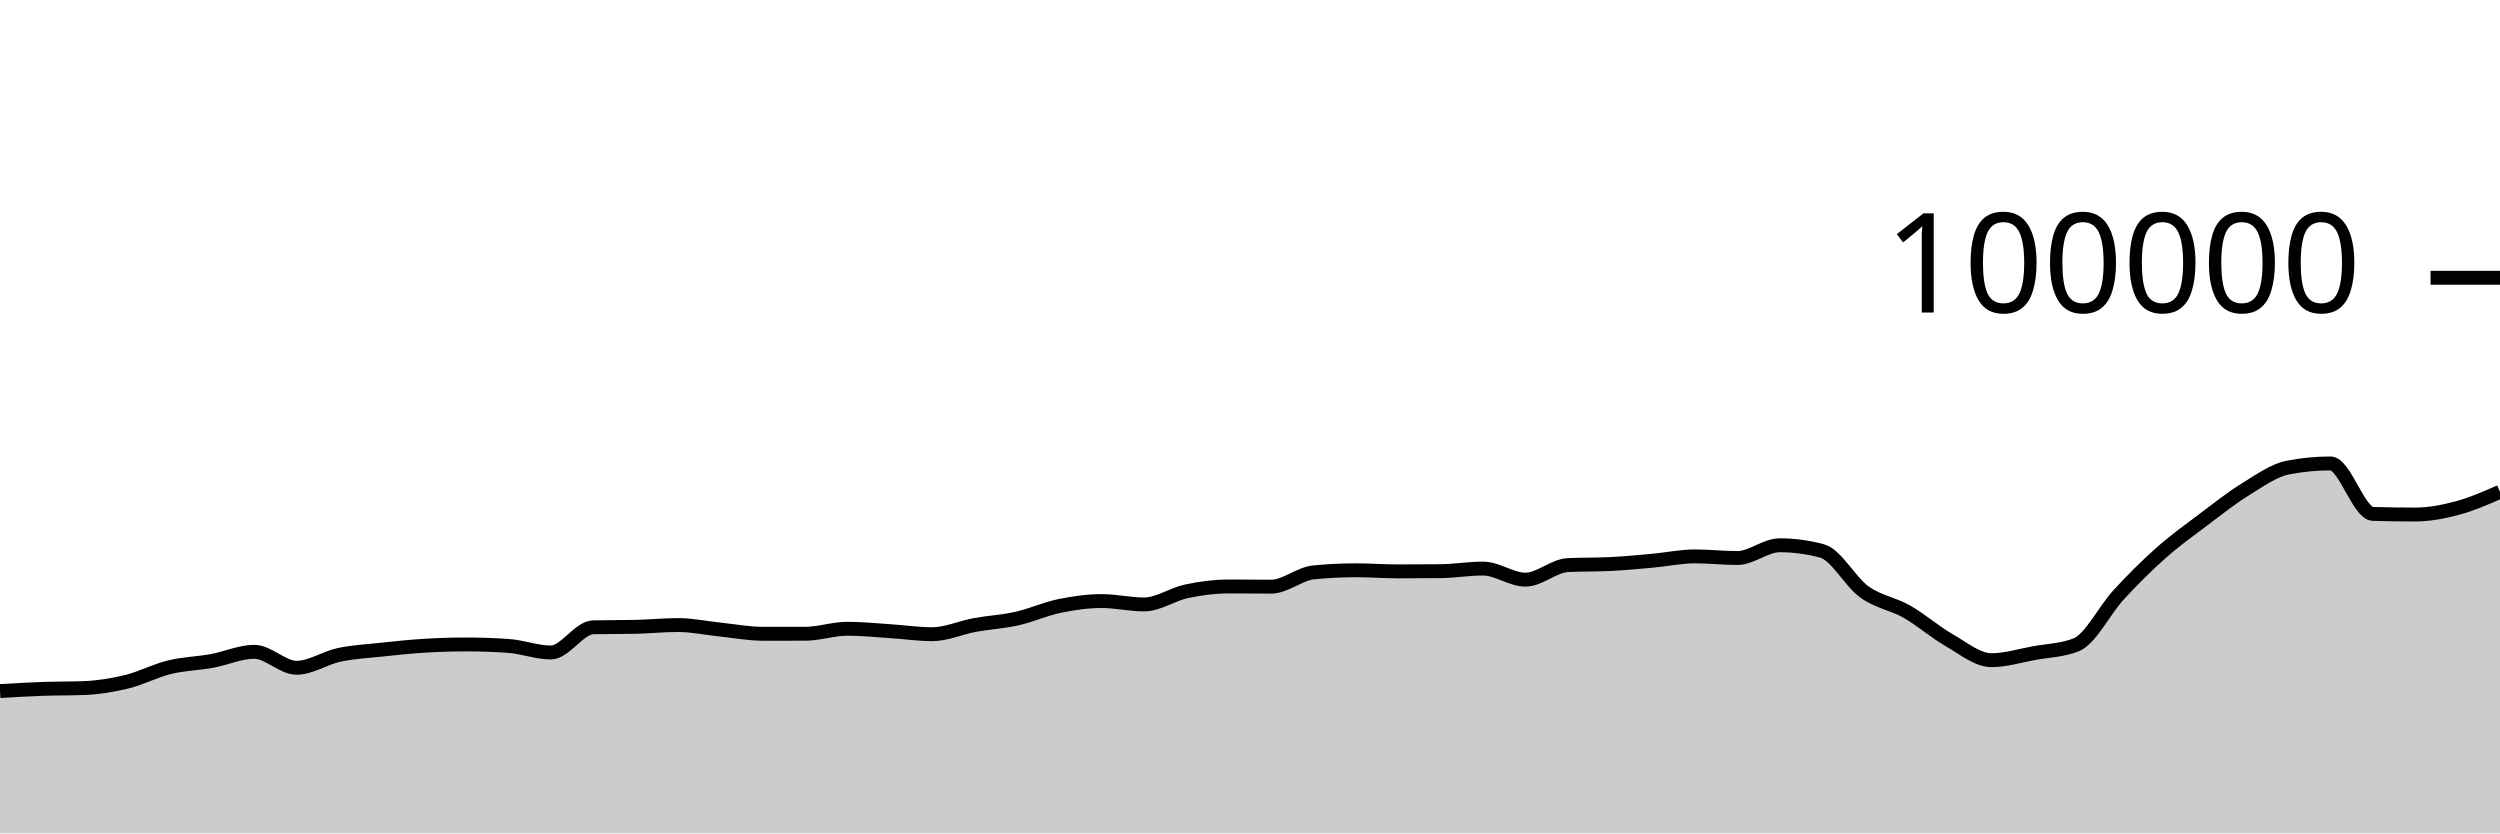
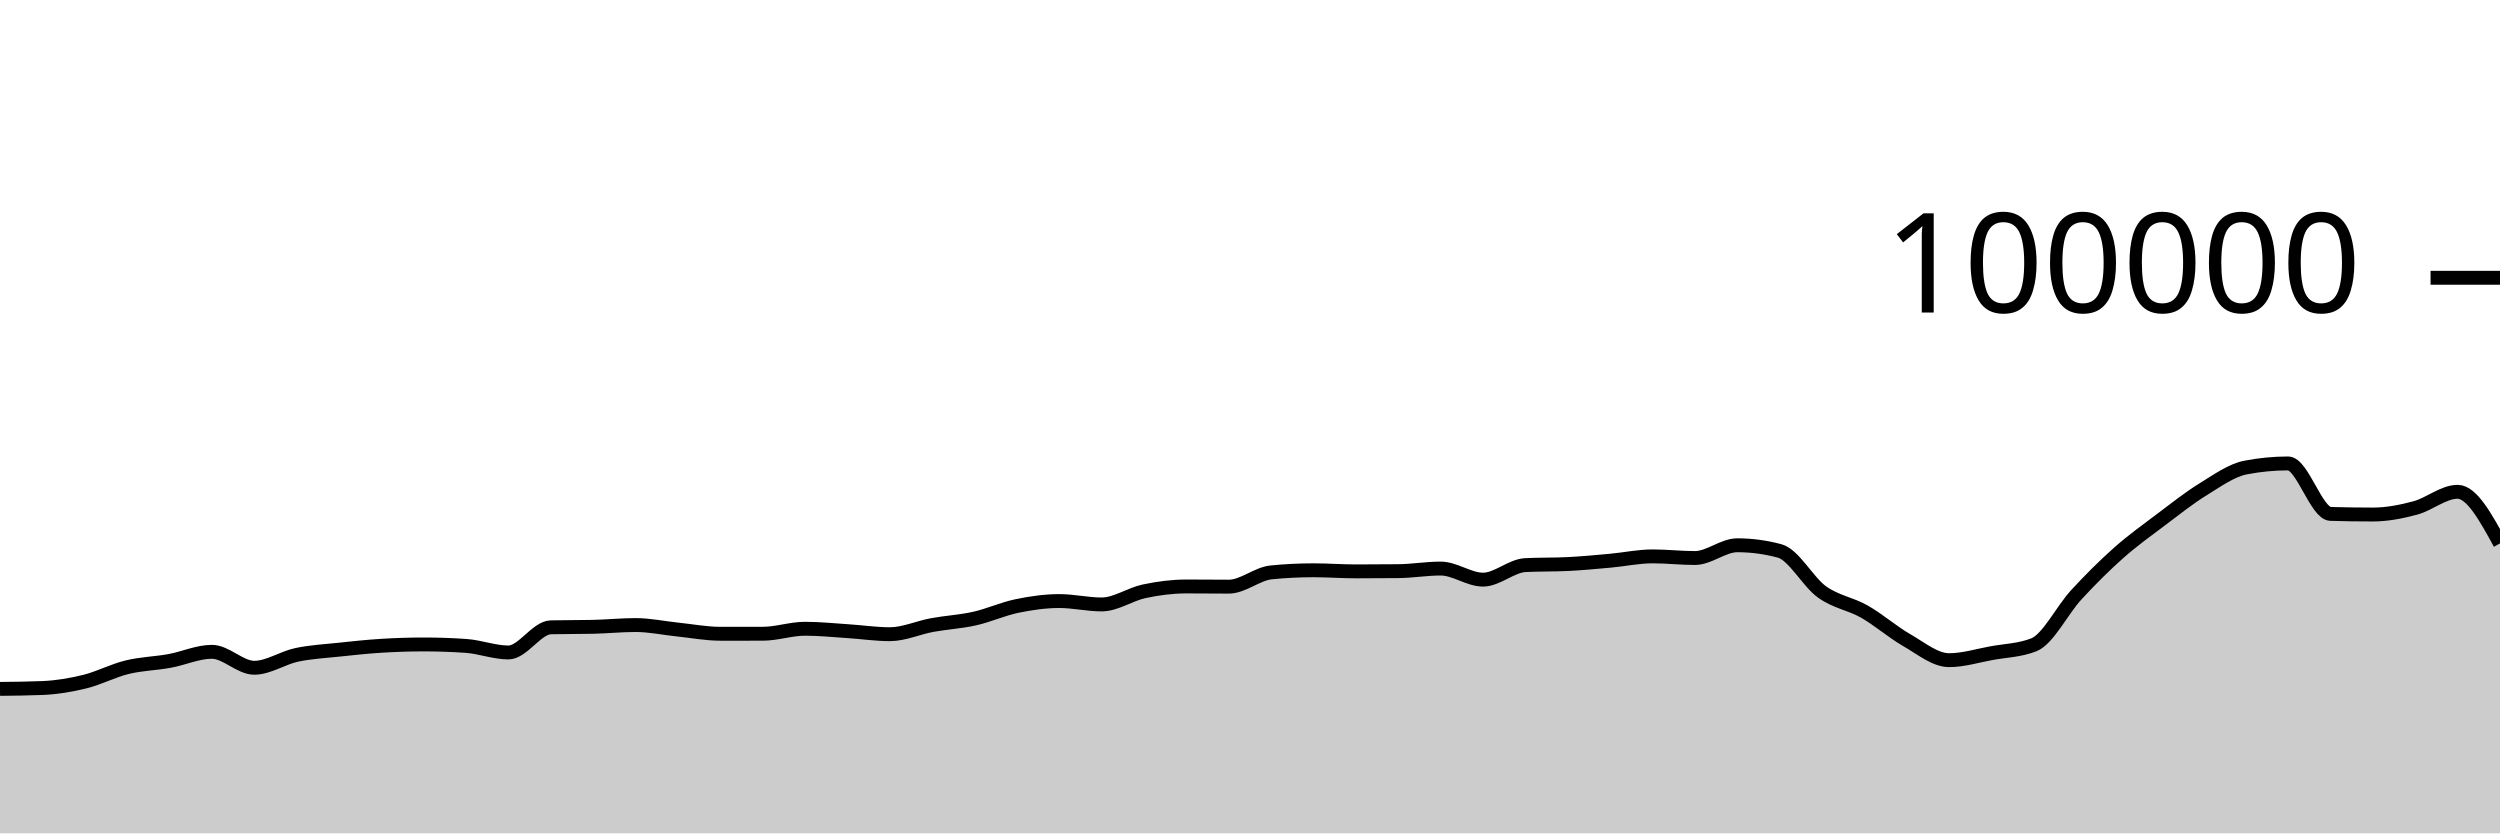
<svg xmlns="http://www.w3.org/2000/svg" viewBox="0 0 180 60">
  <g transform="translate(0,20)">
-     <path class="area" fill="rgba(0, 0, 0, 0.2)" d="M0,29.756C1.017,29.696,2.034,29.636,3.051,29.6C4.068,29.564,5.085,29.579,6.102,29.538C7.119,29.497,8.136,29.328,9.153,29.078C10.169,28.828,11.186,28.287,12.203,28.039C13.22,27.791,14.237,27.774,15.254,27.589C16.271,27.404,17.288,26.93,18.305,26.93C19.322,26.93,20.339,28.079,21.356,28.079C22.373,28.079,23.39,27.369,24.407,27.152C25.424,26.935,26.441,26.887,27.458,26.777C28.475,26.668,29.492,26.559,30.508,26.496C31.525,26.434,32.542,26.4,33.559,26.4C34.576,26.4,35.593,26.435,36.61,26.506C37.627,26.577,38.644,26.978,39.661,26.978C40.678,26.978,41.695,25.19,42.712,25.166C43.729,25.143,44.746,25.155,45.763,25.131C46.78,25.108,47.797,25.003,48.814,25.003C49.831,25.003,50.847,25.226,51.864,25.33C52.881,25.435,53.898,25.631,54.915,25.631C55.932,25.631,56.949,25.631,57.966,25.63C58.983,25.629,60,25.27,61.017,25.27C62.034,25.27,63.051,25.376,64.068,25.442C65.085,25.507,66.102,25.662,67.119,25.662C68.136,25.662,69.153,25.19,70.169,25.003C71.186,24.816,72.203,24.766,73.22,24.538C74.237,24.31,75.254,23.844,76.271,23.633C77.288,23.423,78.305,23.276,79.322,23.276C80.339,23.276,81.356,23.52,82.373,23.52C83.39,23.52,84.407,22.79,85.424,22.574C86.441,22.358,87.458,22.225,88.475,22.225C89.492,22.225,90.508,22.239,91.525,22.239C92.542,22.239,93.559,21.313,94.576,21.212C95.593,21.11,96.61,21.06,97.627,21.06C98.644,21.06,99.661,21.139,100.678,21.139C101.695,21.139,102.712,21.134,103.729,21.123C104.746,21.112,105.763,20.936,106.78,20.936C107.797,20.936,108.814,21.734,109.831,21.734C110.847,21.734,111.864,20.737,112.881,20.687C113.898,20.636,114.915,20.662,115.932,20.611C116.949,20.561,117.966,20.464,118.983,20.372C120,20.28,121.017,20.059,122.034,20.059C123.051,20.059,124.068,20.177,125.085,20.177C126.102,20.177,127.119,19.259,128.136,19.259C129.153,19.259,130.169,19.395,131.186,19.668C132.203,19.941,133.22,21.892,134.237,22.62C135.254,23.348,136.271,23.457,137.288,24.036C138.305,24.614,139.322,25.509,140.339,26.092C141.356,26.675,142.373,27.532,143.39,27.532C144.407,27.532,145.424,27.211,146.441,27.026C147.458,26.842,148.475,26.825,149.492,26.424C150.508,26.022,151.525,23.929,152.542,22.826C153.559,21.724,154.576,20.71,155.593,19.808C156.61,18.907,157.627,18.181,158.644,17.415C159.661,16.65,160.678,15.841,161.695,15.216C162.712,14.59,163.729,13.855,164.746,13.66C165.763,13.465,166.78,13.367,167.797,13.367C168.814,13.367,169.831,16.971,170.847,17.001C171.864,17.031,172.881,17.046,173.898,17.046C174.915,17.046,175.932,16.846,176.949,16.574C177.966,16.301,178.983,15.855,180,15.409L180,40C178.983,40,177.966,40,176.949,40C175.932,40,174.915,40,173.898,40C172.881,40,171.864,40,170.847,40C169.831,40,168.814,40,167.797,40C166.78,40,165.763,40,164.746,40C163.729,40,162.712,40,161.695,40C160.678,40,159.661,40,158.644,40C157.627,40,156.61,40,155.593,40C154.576,40,153.559,40,152.542,40C151.525,40,150.508,40,149.492,40C148.475,40,147.458,40,146.441,40C145.424,40,144.407,40,143.39,40C142.373,40,141.356,40,140.339,40C139.322,40,138.305,40,137.288,40C136.271,40,135.254,40,134.237,40C133.22,40,132.203,40,131.186,40C130.169,40,129.153,40,128.136,40C127.119,40,126.102,40,125.085,40C124.068,40,123.051,40,122.034,40C121.017,40,120,40,118.983,40C117.966,40,116.949,40,115.932,40C114.915,40,113.898,40,112.881,40C111.864,40,110.847,40,109.831,40C108.814,40,107.797,40,106.78,40C105.763,40,104.746,40,103.729,40C102.712,40,101.695,40,100.678,40C99.661,40,98.644,40,97.627,40C96.61,40,95.593,40,94.576,40C93.559,40,92.542,40,91.525,40C90.508,40,89.492,40,88.475,40C87.458,40,86.441,40,85.424,40C84.407,40,83.39,40,82.373,40C81.356,40,80.339,40,79.322,40C78.305,40,77.288,40,76.271,40C75.254,40,74.237,40,73.22,40C72.203,40,71.186,40,70.169,40C69.153,40,68.136,40,67.119,40C66.102,40,65.085,40,64.068,40C63.051,40,62.034,40,61.017,40C60,40,58.983,40,57.966,40C56.949,40,55.932,40,54.915,40C53.898,40,52.881,40,51.864,40C50.847,40,49.831,40,48.814,40C47.797,40,46.78,40,45.763,40C44.746,40,43.729,40,42.712,40C41.695,40,40.678,40,39.661,40C38.644,40,37.627,40,36.61,40C35.593,40,34.576,40,33.559,40C32.542,40,31.525,40,30.508,40C29.492,40,28.475,40,27.458,40C26.441,40,25.424,40,24.407,40C23.39,40,22.373,40,21.356,40C20.339,40,19.322,40,18.305,40C17.288,40,16.271,40,15.254,40C14.237,40,13.22,40,12.203,40C11.186,40,10.169,40,9.153,40C8.136,40,7.119,40,6.102,40C5.085,40,4.068,40,3.051,40C2.034,40,1.017,40,0,40Z" />
-     <path class="line" stroke="black" fill="none" d="M0,29.756C1.017,29.696,2.034,29.636,3.051,29.6C4.068,29.564,5.085,29.579,6.102,29.538C7.119,29.497,8.136,29.328,9.153,29.078C10.169,28.828,11.186,28.287,12.203,28.039C13.22,27.791,14.237,27.774,15.254,27.589C16.271,27.404,17.288,26.93,18.305,26.93C19.322,26.93,20.339,28.079,21.356,28.079C22.373,28.079,23.39,27.369,24.407,27.152C25.424,26.935,26.441,26.887,27.458,26.777C28.475,26.668,29.492,26.559,30.508,26.496C31.525,26.434,32.542,26.4,33.559,26.4C34.576,26.4,35.593,26.435,36.61,26.506C37.627,26.577,38.644,26.978,39.661,26.978C40.678,26.978,41.695,25.19,42.712,25.166C43.729,25.143,44.746,25.155,45.763,25.131C46.78,25.108,47.797,25.003,48.814,25.003C49.831,25.003,50.847,25.226,51.864,25.33C52.881,25.435,53.898,25.631,54.915,25.631C55.932,25.631,56.949,25.631,57.966,25.63C58.983,25.629,60,25.27,61.017,25.27C62.034,25.27,63.051,25.376,64.068,25.442C65.085,25.507,66.102,25.662,67.119,25.662C68.136,25.662,69.153,25.19,70.169,25.003C71.186,24.816,72.203,24.766,73.22,24.538C74.237,24.31,75.254,23.844,76.271,23.633C77.288,23.423,78.305,23.276,79.322,23.276C80.339,23.276,81.356,23.52,82.373,23.52C83.39,23.52,84.407,22.79,85.424,22.574C86.441,22.358,87.458,22.225,88.475,22.225C89.492,22.225,90.508,22.239,91.525,22.239C92.542,22.239,93.559,21.313,94.576,21.212C95.593,21.11,96.61,21.06,97.627,21.06C98.644,21.06,99.661,21.139,100.678,21.139C101.695,21.139,102.712,21.134,103.729,21.123C104.746,21.112,105.763,20.936,106.78,20.936C107.797,20.936,108.814,21.734,109.831,21.734C110.847,21.734,111.864,20.737,112.881,20.687C113.898,20.636,114.915,20.662,115.932,20.611C116.949,20.561,117.966,20.464,118.983,20.372C120,20.28,121.017,20.059,122.034,20.059C123.051,20.059,124.068,20.177,125.085,20.177C126.102,20.177,127.119,19.259,128.136,19.259C129.153,19.259,130.169,19.395,131.186,19.668C132.203,19.941,133.22,21.892,134.237,22.62C135.254,23.348,136.271,23.457,137.288,24.036C138.305,24.614,139.322,25.509,140.339,26.092C141.356,26.675,142.373,27.532,143.39,27.532C144.407,27.532,145.424,27.211,146.441,27.026C147.458,26.842,148.475,26.825,149.492,26.424C150.508,26.022,151.525,23.929,152.542,22.826C153.559,21.724,154.576,20.71,155.593,19.808C156.61,18.907,157.627,18.181,158.644,17.415C159.661,16.65,160.678,15.841,161.695,15.216C162.712,14.59,163.729,13.855,164.746,13.66C165.763,13.465,166.78,13.367,167.797,13.367C168.814,13.367,169.831,16.971,170.847,17.001C171.864,17.031,172.881,17.046,173.898,17.046C174.915,17.046,175.932,16.846,176.949,16.574C177.966,16.301,178.983,15.855,180,15.409" />
+     <path class="area" fill="rgba(0, 0, 0, 0.2)" d="M0,29.6C1.017,29.59,2.034,29.579,3.051,29.538C4.068,29.497,5.085,29.328,6.102,29.078C7.119,28.828,8.136,28.287,9.153,28.039C10.169,27.791,11.186,27.774,12.203,27.589C13.22,27.404,14.237,26.93,15.254,26.93C16.271,26.93,17.288,28.079,18.305,28.079C19.322,28.079,20.339,27.369,21.356,27.152C22.373,26.935,23.39,26.887,24.407,26.777C25.424,26.668,26.441,26.559,27.458,26.496C28.475,26.434,29.492,26.4,30.508,26.4C31.525,26.4,32.542,26.435,33.559,26.506C34.576,26.577,35.593,26.978,36.61,26.978C37.627,26.978,38.644,25.19,39.661,25.166C40.678,25.143,41.695,25.155,42.712,25.131C43.729,25.108,44.746,25.003,45.763,25.003C46.78,25.003,47.797,25.226,48.814,25.33C49.831,25.435,50.847,25.631,51.864,25.631C52.881,25.631,53.898,25.631,54.915,25.63C55.932,25.629,56.949,25.27,57.966,25.27C58.983,25.27,60,25.376,61.017,25.442C62.034,25.507,63.051,25.662,64.068,25.662C65.085,25.662,66.102,25.19,67.119,25.003C68.136,24.816,69.153,24.766,70.169,24.538C71.186,24.31,72.203,23.844,73.22,23.633C74.237,23.423,75.254,23.276,76.271,23.276C77.288,23.276,78.305,23.52,79.322,23.52C80.339,23.52,81.356,22.79,82.373,22.574C83.39,22.358,84.407,22.225,85.424,22.225C86.441,22.225,87.458,22.239,88.475,22.239C89.492,22.239,90.508,21.313,91.525,21.212C92.542,21.11,93.559,21.06,94.576,21.06C95.593,21.06,96.61,21.139,97.627,21.139C98.644,21.139,99.661,21.134,100.678,21.123C101.695,21.112,102.712,20.936,103.729,20.936C104.746,20.936,105.763,21.734,106.78,21.734C107.797,21.734,108.814,20.737,109.831,20.687C110.847,20.636,111.864,20.662,112.881,20.611C113.898,20.561,114.915,20.464,115.932,20.372C116.949,20.28,117.966,20.059,118.983,20.059C120,20.059,121.017,20.177,122.034,20.177C123.051,20.177,124.068,19.259,125.085,19.259C126.102,19.259,127.119,19.395,128.136,19.668C129.153,19.941,130.169,21.892,131.186,22.62C132.203,23.348,133.22,23.457,134.237,24.036C135.254,24.614,136.271,25.509,137.288,26.092C138.305,26.675,139.322,27.532,140.339,27.532C141.356,27.532,142.373,27.211,143.39,27.026C144.407,26.842,145.424,26.825,146.441,26.424C147.458,26.022,148.475,23.929,149.492,22.826C150.508,21.724,151.525,20.71,152.542,19.808C153.559,18.907,154.576,18.181,155.593,17.415C156.61,16.65,157.627,15.841,158.644,15.216C159.661,14.59,160.678,13.855,161.695,13.66C162.712,13.465,163.729,13.367,164.746,13.367C165.763,13.367,166.78,16.971,167.797,17.001C168.814,17.031,169.831,17.046,170.847,17.046C171.864,17.046,172.881,16.846,173.898,16.574C174.915,16.301,175.932,15.409,176.949,15.409C177.966,15.409,178.983,17.269,180,19.128L180,40C178.983,40,177.966,40,176.949,40C175.932,40,174.915,40,173.898,40C172.881,40,171.864,40,170.847,40C169.831,40,168.814,40,167.797,40C166.78,40,165.763,40,164.746,40C163.729,40,162.712,40,161.695,40C160.678,40,159.661,40,158.644,40C157.627,40,156.61,40,155.593,40C154.576,40,153.559,40,152.542,40C151.525,40,150.508,40,149.492,40C148.475,40,147.458,40,146.441,40C145.424,40,144.407,40,143.39,40C142.373,40,141.356,40,140.339,40C139.322,40,138.305,40,137.288,40C136.271,40,135.254,40,134.237,40C133.22,40,132.203,40,131.186,40C130.169,40,129.153,40,128.136,40C127.119,40,126.102,40,125.085,40C124.068,40,123.051,40,122.034,40C121.017,40,120,40,118.983,40C117.966,40,116.949,40,115.932,40C114.915,40,113.898,40,112.881,40C111.864,40,110.847,40,109.831,40C108.814,40,107.797,40,106.78,40C105.763,40,104.746,40,103.729,40C102.712,40,101.695,40,100.678,40C99.661,40,98.644,40,97.627,40C96.61,40,95.593,40,94.576,40C93.559,40,92.542,40,91.525,40C90.508,40,89.492,40,88.475,40C87.458,40,86.441,40,85.424,40C84.407,40,83.39,40,82.373,40C81.356,40,80.339,40,79.322,40C78.305,40,77.288,40,76.271,40C75.254,40,74.237,40,73.22,40C72.203,40,71.186,40,70.169,40C69.153,40,68.136,40,67.119,40C66.102,40,65.085,40,64.068,40C63.051,40,62.034,40,61.017,40C60,40,58.983,40,57.966,40C56.949,40,55.932,40,54.915,40C53.898,40,52.881,40,51.864,40C50.847,40,49.831,40,48.814,40C47.797,40,46.78,40,45.763,40C44.746,40,43.729,40,42.712,40C41.695,40,40.678,40,39.661,40C38.644,40,37.627,40,36.61,40C35.593,40,34.576,40,33.559,40C32.542,40,31.525,40,30.508,40C29.492,40,28.475,40,27.458,40C26.441,40,25.424,40,24.407,40C23.39,40,22.373,40,21.356,40C20.339,40,19.322,40,18.305,40C17.288,40,16.271,40,15.254,40C14.237,40,13.22,40,12.203,40C11.186,40,10.169,40,9.153,40C8.136,40,7.119,40,6.102,40C5.085,40,4.068,40,3.051,40C2.034,40,1.017,40,0,40Z" />
+     <path class="line" stroke="black" fill="none" d="M0,29.6C1.017,29.59,2.034,29.579,3.051,29.538C4.068,29.497,5.085,29.328,6.102,29.078C7.119,28.828,8.136,28.287,9.153,28.039C10.169,27.791,11.186,27.774,12.203,27.589C13.22,27.404,14.237,26.93,15.254,26.93C16.271,26.93,17.288,28.079,18.305,28.079C19.322,28.079,20.339,27.369,21.356,27.152C22.373,26.935,23.39,26.887,24.407,26.777C25.424,26.668,26.441,26.559,27.458,26.496C28.475,26.434,29.492,26.4,30.508,26.4C31.525,26.4,32.542,26.435,33.559,26.506C34.576,26.577,35.593,26.978,36.61,26.978C37.627,26.978,38.644,25.19,39.661,25.166C40.678,25.143,41.695,25.155,42.712,25.131C43.729,25.108,44.746,25.003,45.763,25.003C46.78,25.003,47.797,25.226,48.814,25.33C49.831,25.435,50.847,25.631,51.864,25.631C52.881,25.631,53.898,25.631,54.915,25.63C55.932,25.629,56.949,25.27,57.966,25.27C58.983,25.27,60,25.376,61.017,25.442C62.034,25.507,63.051,25.662,64.068,25.662C65.085,25.662,66.102,25.19,67.119,25.003C68.136,24.816,69.153,24.766,70.169,24.538C71.186,24.31,72.203,23.844,73.22,23.633C74.237,23.423,75.254,23.276,76.271,23.276C77.288,23.276,78.305,23.52,79.322,23.52C80.339,23.52,81.356,22.79,82.373,22.574C83.39,22.358,84.407,22.225,85.424,22.225C86.441,22.225,87.458,22.239,88.475,22.239C89.492,22.239,90.508,21.313,91.525,21.212C92.542,21.11,93.559,21.06,94.576,21.06C95.593,21.06,96.61,21.139,97.627,21.139C98.644,21.139,99.661,21.134,100.678,21.123C101.695,21.112,102.712,20.936,103.729,20.936C104.746,20.936,105.763,21.734,106.78,21.734C107.797,21.734,108.814,20.737,109.831,20.687C110.847,20.636,111.864,20.662,112.881,20.611C113.898,20.561,114.915,20.464,115.932,20.372C116.949,20.28,117.966,20.059,118.983,20.059C120,20.059,121.017,20.177,122.034,20.177C123.051,20.177,124.068,19.259,125.085,19.259C126.102,19.259,127.119,19.395,128.136,19.668C129.153,19.941,130.169,21.892,131.186,22.62C132.203,23.348,133.22,23.457,134.237,24.036C135.254,24.614,136.271,25.509,137.288,26.092C138.305,26.675,139.322,27.532,140.339,27.532C141.356,27.532,142.373,27.211,143.39,27.026C144.407,26.842,145.424,26.825,146.441,26.424C147.458,26.022,148.475,23.929,149.492,22.826C150.508,21.724,151.525,20.71,152.542,19.808C153.559,18.907,154.576,18.181,155.593,17.415C156.61,16.65,157.627,15.841,158.644,15.216C159.661,14.59,160.678,13.855,161.695,13.66C162.712,13.465,163.729,13.367,164.746,13.367C165.763,13.367,166.78,16.971,167.797,17.001C168.814,17.031,169.831,17.046,170.847,17.046C171.864,17.046,172.881,16.846,173.898,16.574C174.915,16.301,175.932,15.409,176.949,15.409C177.966,15.409,178.983,17.269,180,19.128" />
    <path class="axis-ceiling" stroke-width="1" stroke="black" fill="none" d="M175,0L180,0" />
    <text class="axis-ceiling-label" font-family="sans-serif" text-anchor="end" font-size="10px" x="170" y="2.5">100000</text>
  </g>
</svg>
